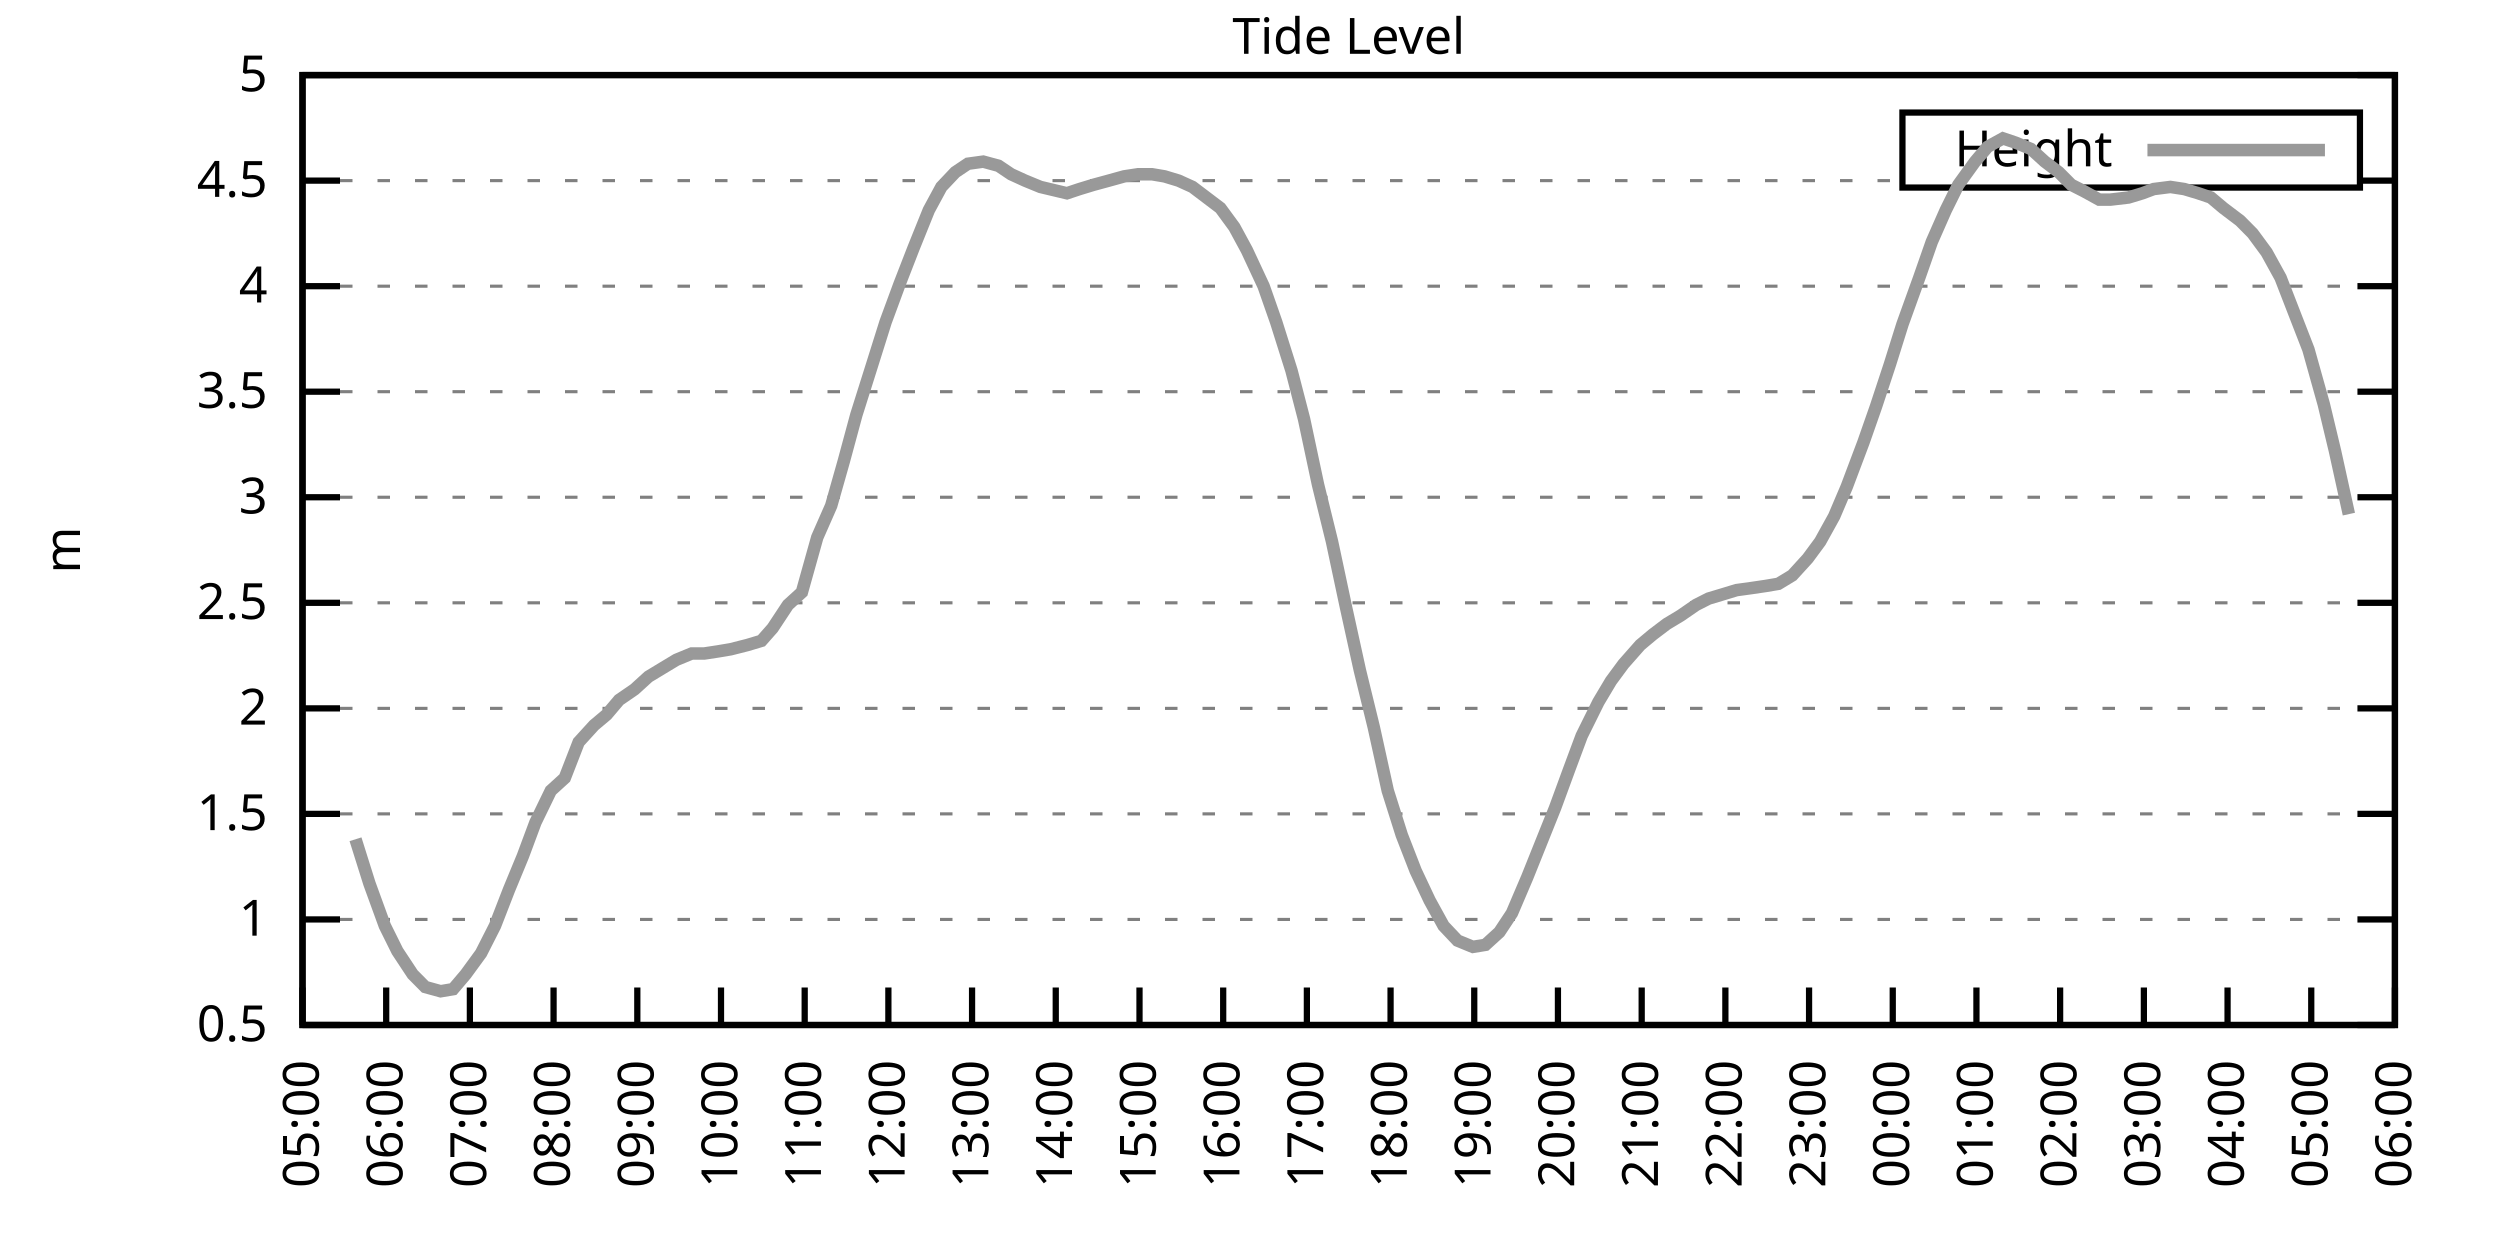
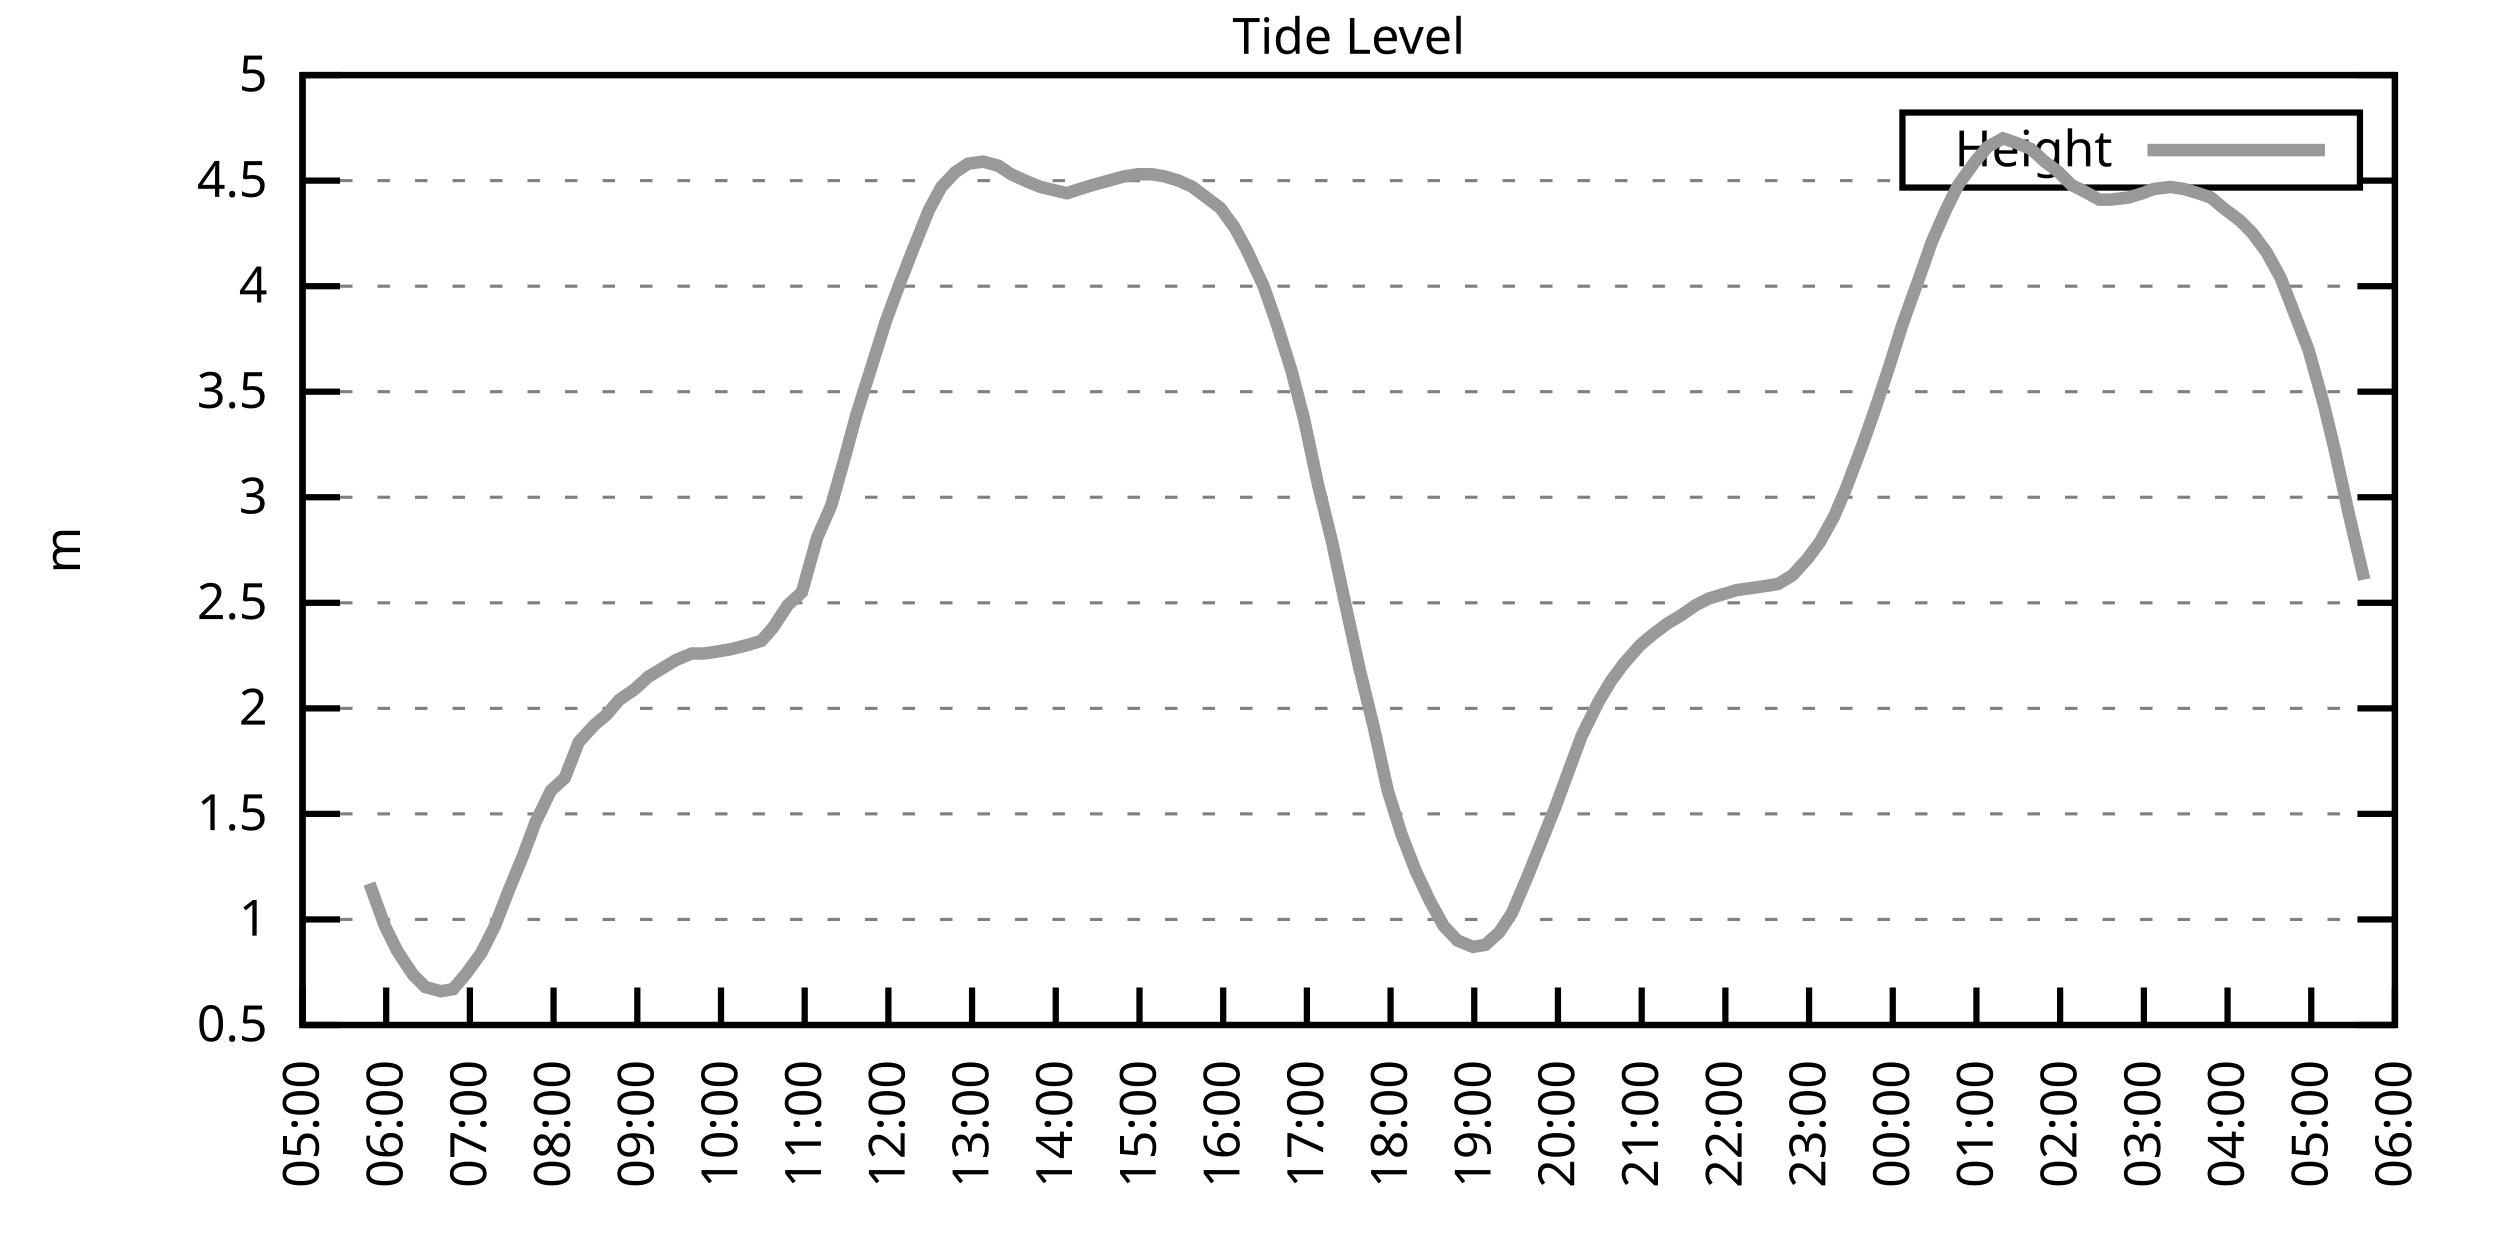
<svg xmlns="http://www.w3.org/2000/svg" xmlns:xlink="http://www.w3.org/1999/xlink" width="400" height="200" viewBox="0 0 400 200">
  <g id="gnuplot_canvas">
    <rect x="0" y="0" width="400" height="200" fill="none" />
    <defs>
      <circle id="gpDot" r="0.5" stroke-width="0.5" stroke="currentColor" />
      <path id="gpPt0" stroke-width="0.333" stroke="currentColor" d="M-1,0 h2 M0,-1 v2" />
      <path id="gpPt1" stroke-width="0.333" stroke="currentColor" d="M-1,-1 L1,1 M1,-1 L-1,1" />
      <path id="gpPt2" stroke-width="0.333" stroke="currentColor" d="M-1,0 L1,0 M0,-1 L0,1 M-1,-1 L1,1 M-1,1 L1,-1" />
      <rect id="gpPt3" stroke-width="0.333" stroke="currentColor" x="-1" y="-1" width="2" height="2" />
      <rect id="gpPt4" stroke-width="0.333" stroke="currentColor" fill="currentColor" x="-1" y="-1" width="2" height="2" />
      <circle id="gpPt5" stroke-width="0.333" stroke="currentColor" cx="0" cy="0" r="1" />
      <use xlink:href="#gpPt5" id="gpPt6" fill="currentColor" stroke="none" />
      <path id="gpPt7" stroke-width="0.333" stroke="currentColor" d="M0,-1.33 L-1.33,0.67 L1.33,0.67 z" />
      <use xlink:href="#gpPt7" id="gpPt8" fill="currentColor" stroke="none" />
      <use xlink:href="#gpPt7" id="gpPt9" stroke="currentColor" transform="rotate(180)" />
      <use xlink:href="#gpPt9" id="gpPt10" fill="currentColor" stroke="none" />
      <use xlink:href="#gpPt3" id="gpPt11" stroke="currentColor" transform="rotate(45)" />
      <use xlink:href="#gpPt11" id="gpPt12" fill="currentColor" stroke="none" />
      <path id="gpPt13" stroke-width="0.333" stroke="currentColor" d="M0,1.330 L1.265,0.411 L0.782,-1.067 L-0.782,-1.076 L-1.265,0.411 z" />
      <use xlink:href="#gpPt13" id="gpPt14" fill="currentColor" stroke="none" />
      <filter id="textbox" filterUnits="objectBoundingBox" x="0" y="0" height="1" width="1">
        <feFlood flood-color="white" flood-opacity="1" result="bgnd" />
        <feComposite in="SourceGraphic" in2="bgnd" operator="atop" />
      </filter>
      <filter id="greybox" filterUnits="objectBoundingBox" x="0" y="0" height="1" width="1">
        <feFlood flood-color="lightgrey" flood-opacity="1" result="grey" />
        <feComposite in="SourceGraphic" in2="grey" operator="atop" />
      </filter>
    </defs>
    <g fill="none" color="white" stroke="currentColor" stroke-width="1.00" stroke-linecap="butt" stroke-linejoin="miter">
</g>
    <g fill="none" color="black" stroke="currentColor" stroke-width="1.00" stroke-linecap="butt" stroke-linejoin="miter">
      <g stroke="none" shape-rendering="crispEdges">
        <polygon fill="rgb(255, 255, 255)" points="48.40,164.00 383.18,164.00 383.18,12.02 48.40,12.02 " />
      </g>
    </g>
    <g fill="none" color="black" stroke="currentColor" stroke-width="1.00" stroke-linecap="butt" stroke-linejoin="miter">
</g>
    <g fill="none" color="black" stroke="black" stroke-width="0.50" stroke-linecap="butt" stroke-linejoin="miter">
</g>
    <g fill="none" color="gray" stroke="currentColor" stroke-width="0.50" stroke-linecap="butt" stroke-linejoin="miter">
      <path stroke="gray" stroke-dasharray="2,4" class="gridline" d="M48.40,164.00 L383.19,164.00  " />
    </g>
    <g fill="none" color="gray" stroke="gray" stroke-width="1.00" stroke-linecap="butt" stroke-linejoin="miter">
</g>
    <g fill="none" color="black" stroke="currentColor" stroke-width="1.00" stroke-linecap="butt" stroke-linejoin="miter">
      <path stroke="black" d="M48.40,164.00 L54.40,164.00 M383.19,164.00 L377.19,164.00  " />
      <g transform="translate(42.80,166.60)" stroke="none" fill="black" font-family="Sans" font-size="8.00" text-anchor="end">
        <text>
          <tspan font-family="Sans"> 0.5</tspan>
        </text>
      </g>
    </g>
    <g fill="none" color="black" stroke="currentColor" stroke-width="1.00" stroke-linecap="butt" stroke-linejoin="miter">
</g>
    <g fill="none" color="black" stroke="black" stroke-width="0.50" stroke-linecap="butt" stroke-linejoin="miter">
</g>
    <g fill="none" color="gray" stroke="currentColor" stroke-width="0.50" stroke-linecap="butt" stroke-linejoin="miter">
      <path stroke="gray" stroke-dasharray="2,4" class="gridline" d="M48.40,147.11 L383.19,147.11  " />
    </g>
    <g fill="none" color="gray" stroke="gray" stroke-width="1.00" stroke-linecap="butt" stroke-linejoin="miter">
</g>
    <g fill="none" color="black" stroke="currentColor" stroke-width="1.00" stroke-linecap="butt" stroke-linejoin="miter">
      <path stroke="black" d="M48.40,147.11 L54.40,147.11 M383.19,147.11 L377.19,147.11  " />
      <g transform="translate(42.80,149.71)" stroke="none" fill="black" font-family="Sans" font-size="8.00" text-anchor="end">
        <text>
          <tspan font-family="Sans"> 1</tspan>
        </text>
      </g>
    </g>
    <g fill="none" color="black" stroke="currentColor" stroke-width="1.00" stroke-linecap="butt" stroke-linejoin="miter">
</g>
    <g fill="none" color="black" stroke="black" stroke-width="0.50" stroke-linecap="butt" stroke-linejoin="miter">
</g>
    <g fill="none" color="gray" stroke="currentColor" stroke-width="0.50" stroke-linecap="butt" stroke-linejoin="miter">
      <path stroke="gray" stroke-dasharray="2,4" class="gridline" d="M48.40,130.22 L383.19,130.22  " />
    </g>
    <g fill="none" color="gray" stroke="gray" stroke-width="1.00" stroke-linecap="butt" stroke-linejoin="miter">
</g>
    <g fill="none" color="black" stroke="currentColor" stroke-width="1.00" stroke-linecap="butt" stroke-linejoin="miter">
      <path stroke="black" d="M48.40,130.22 L54.40,130.22 M383.19,130.22 L377.19,130.22  " />
      <g transform="translate(42.80,132.82)" stroke="none" fill="black" font-family="Sans" font-size="8.00" text-anchor="end">
        <text>
          <tspan font-family="Sans"> 1.5</tspan>
        </text>
      </g>
    </g>
    <g fill="none" color="black" stroke="currentColor" stroke-width="1.00" stroke-linecap="butt" stroke-linejoin="miter">
</g>
    <g fill="none" color="black" stroke="black" stroke-width="0.50" stroke-linecap="butt" stroke-linejoin="miter">
</g>
    <g fill="none" color="gray" stroke="currentColor" stroke-width="0.50" stroke-linecap="butt" stroke-linejoin="miter">
      <path stroke="gray" stroke-dasharray="2,4" class="gridline" d="M48.40,113.34 L383.19,113.34  " />
    </g>
    <g fill="none" color="gray" stroke="gray" stroke-width="1.00" stroke-linecap="butt" stroke-linejoin="miter">
</g>
    <g fill="none" color="black" stroke="currentColor" stroke-width="1.00" stroke-linecap="butt" stroke-linejoin="miter">
      <path stroke="black" d="M48.40,113.34 L54.40,113.34 M383.19,113.34 L377.19,113.34  " />
      <g transform="translate(42.80,115.94)" stroke="none" fill="black" font-family="Sans" font-size="8.00" text-anchor="end">
        <text>
          <tspan font-family="Sans"> 2</tspan>
        </text>
      </g>
    </g>
    <g fill="none" color="black" stroke="currentColor" stroke-width="1.00" stroke-linecap="butt" stroke-linejoin="miter">
</g>
    <g fill="none" color="black" stroke="black" stroke-width="0.50" stroke-linecap="butt" stroke-linejoin="miter">
</g>
    <g fill="none" color="gray" stroke="currentColor" stroke-width="0.50" stroke-linecap="butt" stroke-linejoin="miter">
      <path stroke="gray" stroke-dasharray="2,4" class="gridline" d="M48.40,96.45 L383.19,96.45  " />
    </g>
    <g fill="none" color="gray" stroke="gray" stroke-width="1.00" stroke-linecap="butt" stroke-linejoin="miter">
</g>
    <g fill="none" color="black" stroke="currentColor" stroke-width="1.00" stroke-linecap="butt" stroke-linejoin="miter">
      <path stroke="black" d="M48.40,96.45 L54.40,96.45 M383.19,96.45 L377.19,96.45  " />
      <g transform="translate(42.80,99.05)" stroke="none" fill="black" font-family="Sans" font-size="8.00" text-anchor="end">
        <text>
          <tspan font-family="Sans"> 2.5</tspan>
        </text>
      </g>
    </g>
    <g fill="none" color="black" stroke="currentColor" stroke-width="1.00" stroke-linecap="butt" stroke-linejoin="miter">
</g>
    <g fill="none" color="black" stroke="black" stroke-width="0.50" stroke-linecap="butt" stroke-linejoin="miter">
</g>
    <g fill="none" color="gray" stroke="currentColor" stroke-width="0.50" stroke-linecap="butt" stroke-linejoin="miter">
      <path stroke="gray" stroke-dasharray="2,4" class="gridline" d="M48.40,79.56 L383.19,79.56  " />
    </g>
    <g fill="none" color="gray" stroke="gray" stroke-width="1.00" stroke-linecap="butt" stroke-linejoin="miter">
</g>
    <g fill="none" color="black" stroke="currentColor" stroke-width="1.00" stroke-linecap="butt" stroke-linejoin="miter">
      <path stroke="black" d="M48.40,79.56 L54.40,79.56 M383.19,79.56 L377.19,79.56  " />
      <g transform="translate(42.80,82.16)" stroke="none" fill="black" font-family="Sans" font-size="8.00" text-anchor="end">
        <text>
          <tspan font-family="Sans"> 3</tspan>
        </text>
      </g>
    </g>
    <g fill="none" color="black" stroke="currentColor" stroke-width="1.00" stroke-linecap="butt" stroke-linejoin="miter">
</g>
    <g fill="none" color="black" stroke="black" stroke-width="0.50" stroke-linecap="butt" stroke-linejoin="miter">
</g>
    <g fill="none" color="gray" stroke="currentColor" stroke-width="0.50" stroke-linecap="butt" stroke-linejoin="miter">
      <path stroke="gray" stroke-dasharray="2,4" class="gridline" d="M48.40,62.67 L383.19,62.67  " />
    </g>
    <g fill="none" color="gray" stroke="gray" stroke-width="1.00" stroke-linecap="butt" stroke-linejoin="miter">
</g>
    <g fill="none" color="black" stroke="currentColor" stroke-width="1.00" stroke-linecap="butt" stroke-linejoin="miter">
      <path stroke="black" d="M48.40,62.67 L54.40,62.67 M383.19,62.67 L377.19,62.67  " />
      <g transform="translate(42.80,65.27)" stroke="none" fill="black" font-family="Sans" font-size="8.00" text-anchor="end">
        <text>
          <tspan font-family="Sans"> 3.5</tspan>
        </text>
      </g>
    </g>
    <g fill="none" color="black" stroke="currentColor" stroke-width="1.00" stroke-linecap="butt" stroke-linejoin="miter">
</g>
    <g fill="none" color="black" stroke="black" stroke-width="0.50" stroke-linecap="butt" stroke-linejoin="miter">
</g>
    <g fill="none" color="gray" stroke="currentColor" stroke-width="0.50" stroke-linecap="butt" stroke-linejoin="miter">
      <path stroke="gray" stroke-dasharray="2,4" class="gridline" d="M48.40,45.79 L383.19,45.79  " />
    </g>
    <g fill="none" color="gray" stroke="gray" stroke-width="1.00" stroke-linecap="butt" stroke-linejoin="miter">
</g>
    <g fill="none" color="black" stroke="currentColor" stroke-width="1.00" stroke-linecap="butt" stroke-linejoin="miter">
      <path stroke="black" d="M48.40,45.79 L54.40,45.79 M383.19,45.79 L377.19,45.79  " />
      <g transform="translate(42.80,48.39)" stroke="none" fill="black" font-family="Sans" font-size="8.00" text-anchor="end">
        <text>
          <tspan font-family="Sans"> 4</tspan>
        </text>
      </g>
    </g>
    <g fill="none" color="black" stroke="currentColor" stroke-width="1.00" stroke-linecap="butt" stroke-linejoin="miter">
</g>
    <g fill="none" color="black" stroke="black" stroke-width="0.50" stroke-linecap="butt" stroke-linejoin="miter">
</g>
    <g fill="none" color="gray" stroke="currentColor" stroke-width="0.50" stroke-linecap="butt" stroke-linejoin="miter">
      <path stroke="gray" stroke-dasharray="2,4" class="gridline" d="M48.40,28.90 L304.39,28.90 M377.59,28.90 L383.19,28.90  " />
    </g>
    <g fill="none" color="gray" stroke="gray" stroke-width="1.00" stroke-linecap="butt" stroke-linejoin="miter">
</g>
    <g fill="none" color="black" stroke="currentColor" stroke-width="1.00" stroke-linecap="butt" stroke-linejoin="miter">
      <path stroke="black" d="M48.40,28.90 L54.40,28.90 M383.19,28.90 L377.19,28.90  " />
      <g transform="translate(42.80,31.50)" stroke="none" fill="black" font-family="Sans" font-size="8.00" text-anchor="end">
        <text>
          <tspan font-family="Sans"> 4.5</tspan>
        </text>
      </g>
    </g>
    <g fill="none" color="black" stroke="currentColor" stroke-width="1.00" stroke-linecap="butt" stroke-linejoin="miter">
</g>
    <g fill="none" color="black" stroke="black" stroke-width="0.50" stroke-linecap="butt" stroke-linejoin="miter">
</g>
    <g fill="none" color="gray" stroke="currentColor" stroke-width="0.50" stroke-linecap="butt" stroke-linejoin="miter">
      <path stroke="gray" stroke-dasharray="2,4" class="gridline" d="M48.40,12.01 L383.19,12.01  " />
    </g>
    <g fill="none" color="gray" stroke="gray" stroke-width="1.00" stroke-linecap="butt" stroke-linejoin="miter">
</g>
    <g fill="none" color="black" stroke="currentColor" stroke-width="1.00" stroke-linecap="butt" stroke-linejoin="miter">
      <path stroke="black" d="M48.40,12.01 L54.40,12.01 M383.19,12.01 L377.19,12.01  " />
      <g transform="translate(42.80,14.61)" stroke="none" fill="black" font-family="Sans" font-size="8.00" text-anchor="end">
        <text>
          <tspan font-family="Sans"> 5</tspan>
        </text>
      </g>
    </g>
    <g fill="none" color="black" stroke="currentColor" stroke-width="1.00" stroke-linecap="butt" stroke-linejoin="miter">
      <path stroke="black" d="M48.40,164.00 L48.40,158.00  " />
      <g transform="translate(51.00,169.60) rotate(270.00)" stroke="none" fill="black" font-family="Sans" font-size="8.00" text-anchor="end">
        <text>
          <tspan font-family="Sans">05:00</tspan>
        </text>
      </g>
    </g>
    <g fill="none" color="black" stroke="currentColor" stroke-width="1.00" stroke-linecap="butt" stroke-linejoin="miter">
      <path stroke="black" d="M61.79,164.00 L61.79,158.00  " />
      <g transform="translate(64.39,169.60) rotate(270.00)" stroke="none" fill="black" font-family="Sans" font-size="8.00" text-anchor="end">
        <text>
          <tspan font-family="Sans">06:00</tspan>
        </text>
      </g>
    </g>
    <g fill="none" color="black" stroke="currentColor" stroke-width="1.00" stroke-linecap="butt" stroke-linejoin="miter">
      <path stroke="black" d="M75.18,164.00 L75.18,158.00  " />
      <g transform="translate(77.78,169.60) rotate(270.00)" stroke="none" fill="black" font-family="Sans" font-size="8.00" text-anchor="end">
        <text>
          <tspan font-family="Sans">07:00</tspan>
        </text>
      </g>
    </g>
    <g fill="none" color="black" stroke="currentColor" stroke-width="1.00" stroke-linecap="butt" stroke-linejoin="miter">
      <path stroke="black" d="M88.57,164.00 L88.57,158.00  " />
      <g transform="translate(91.17,169.60) rotate(270.00)" stroke="none" fill="black" font-family="Sans" font-size="8.00" text-anchor="end">
        <text>
          <tspan font-family="Sans">08:00</tspan>
        </text>
      </g>
    </g>
    <g fill="none" color="black" stroke="currentColor" stroke-width="1.00" stroke-linecap="butt" stroke-linejoin="miter">
      <path stroke="black" d="M101.97,164.00 L101.97,158.00  " />
      <g transform="translate(104.57,169.60) rotate(270.00)" stroke="none" fill="black" font-family="Sans" font-size="8.00" text-anchor="end">
        <text>
          <tspan font-family="Sans">09:00</tspan>
        </text>
      </g>
    </g>
    <g fill="none" color="black" stroke="currentColor" stroke-width="1.00" stroke-linecap="butt" stroke-linejoin="miter">
      <path stroke="black" d="M115.36,164.00 L115.36,158.00  " />
      <g transform="translate(117.96,169.60) rotate(270.00)" stroke="none" fill="black" font-family="Sans" font-size="8.00" text-anchor="end">
        <text>
          <tspan font-family="Sans">10:00</tspan>
        </text>
      </g>
    </g>
    <g fill="none" color="black" stroke="currentColor" stroke-width="1.00" stroke-linecap="butt" stroke-linejoin="miter">
      <path stroke="black" d="M128.75,164.00 L128.75,158.00  " />
      <g transform="translate(131.35,169.60) rotate(270.00)" stroke="none" fill="black" font-family="Sans" font-size="8.00" text-anchor="end">
        <text>
          <tspan font-family="Sans">11:00</tspan>
        </text>
      </g>
    </g>
    <g fill="none" color="black" stroke="currentColor" stroke-width="1.00" stroke-linecap="butt" stroke-linejoin="miter">
      <path stroke="black" d="M142.14,164.00 L142.14,158.00  " />
      <g transform="translate(144.74,169.60) rotate(270.00)" stroke="none" fill="black" font-family="Sans" font-size="8.00" text-anchor="end">
        <text>
          <tspan font-family="Sans">12:00</tspan>
        </text>
      </g>
    </g>
    <g fill="none" color="black" stroke="currentColor" stroke-width="1.00" stroke-linecap="butt" stroke-linejoin="miter">
      <path stroke="black" d="M155.53,164.00 L155.53,158.00  " />
      <g transform="translate(158.13,169.60) rotate(270.00)" stroke="none" fill="black" font-family="Sans" font-size="8.00" text-anchor="end">
        <text>
          <tspan font-family="Sans">13:00</tspan>
        </text>
      </g>
    </g>
    <g fill="none" color="black" stroke="currentColor" stroke-width="1.00" stroke-linecap="butt" stroke-linejoin="miter">
      <path stroke="black" d="M168.92,164.00 L168.92,158.00  " />
      <g transform="translate(171.52,169.60) rotate(270.00)" stroke="none" fill="black" font-family="Sans" font-size="8.00" text-anchor="end">
        <text>
          <tspan font-family="Sans">14:00</tspan>
        </text>
      </g>
    </g>
    <g fill="none" color="black" stroke="currentColor" stroke-width="1.00" stroke-linecap="butt" stroke-linejoin="miter">
      <path stroke="black" d="M182.32,164.00 L182.32,158.00  " />
      <g transform="translate(184.92,169.60) rotate(270.00)" stroke="none" fill="black" font-family="Sans" font-size="8.00" text-anchor="end">
        <text>
          <tspan font-family="Sans">15:00</tspan>
        </text>
      </g>
    </g>
    <g fill="none" color="black" stroke="currentColor" stroke-width="1.00" stroke-linecap="butt" stroke-linejoin="miter">
      <path stroke="black" d="M195.71,164.00 L195.71,158.00  " />
      <g transform="translate(198.31,169.60) rotate(270.00)" stroke="none" fill="black" font-family="Sans" font-size="8.00" text-anchor="end">
        <text>
          <tspan font-family="Sans">16:00</tspan>
        </text>
      </g>
    </g>
    <g fill="none" color="black" stroke="currentColor" stroke-width="1.00" stroke-linecap="butt" stroke-linejoin="miter">
      <path stroke="black" d="M209.10,164.00 L209.10,158.00  " />
      <g transform="translate(211.70,169.60) rotate(270.00)" stroke="none" fill="black" font-family="Sans" font-size="8.00" text-anchor="end">
        <text>
          <tspan font-family="Sans">17:00</tspan>
        </text>
      </g>
    </g>
    <g fill="none" color="black" stroke="currentColor" stroke-width="1.00" stroke-linecap="butt" stroke-linejoin="miter">
      <path stroke="black" d="M222.49,164.00 L222.49,158.00  " />
      <g transform="translate(225.09,169.60) rotate(270.00)" stroke="none" fill="black" font-family="Sans" font-size="8.00" text-anchor="end">
        <text>
          <tspan font-family="Sans">18:00</tspan>
        </text>
      </g>
    </g>
    <g fill="none" color="black" stroke="currentColor" stroke-width="1.00" stroke-linecap="butt" stroke-linejoin="miter">
      <path stroke="black" d="M235.88,164.00 L235.88,158.00  " />
      <g transform="translate(238.48,169.60) rotate(270.00)" stroke="none" fill="black" font-family="Sans" font-size="8.00" text-anchor="end">
        <text>
          <tspan font-family="Sans">19:00</tspan>
        </text>
      </g>
    </g>
    <g fill="none" color="black" stroke="currentColor" stroke-width="1.00" stroke-linecap="butt" stroke-linejoin="miter">
      <path stroke="black" d="M249.27,164.00 L249.27,158.00  " />
      <g transform="translate(251.87,169.60) rotate(270.00)" stroke="none" fill="black" font-family="Sans" font-size="8.00" text-anchor="end">
        <text>
          <tspan font-family="Sans">20:00</tspan>
        </text>
      </g>
    </g>
    <g fill="none" color="black" stroke="currentColor" stroke-width="1.00" stroke-linecap="butt" stroke-linejoin="miter">
      <path stroke="black" d="M262.67,164.00 L262.67,158.00  " />
      <g transform="translate(265.27,169.60) rotate(270.00)" stroke="none" fill="black" font-family="Sans" font-size="8.00" text-anchor="end">
        <text>
          <tspan font-family="Sans">21:00</tspan>
        </text>
      </g>
    </g>
    <g fill="none" color="black" stroke="currentColor" stroke-width="1.00" stroke-linecap="butt" stroke-linejoin="miter">
      <path stroke="black" d="M276.06,164.00 L276.06,158.00  " />
      <g transform="translate(278.66,169.60) rotate(270.00)" stroke="none" fill="black" font-family="Sans" font-size="8.00" text-anchor="end">
        <text>
          <tspan font-family="Sans">22:00</tspan>
        </text>
      </g>
    </g>
    <g fill="none" color="black" stroke="currentColor" stroke-width="1.00" stroke-linecap="butt" stroke-linejoin="miter">
      <path stroke="black" d="M289.45,164.00 L289.45,158.00  " />
      <g transform="translate(292.05,169.60) rotate(270.00)" stroke="none" fill="black" font-family="Sans" font-size="8.00" text-anchor="end">
        <text>
          <tspan font-family="Sans">23:00</tspan>
        </text>
      </g>
    </g>
    <g fill="none" color="black" stroke="currentColor" stroke-width="1.00" stroke-linecap="butt" stroke-linejoin="miter">
      <path stroke="black" d="M302.84,164.00 L302.84,158.00  " />
      <g transform="translate(305.44,169.60) rotate(270.00)" stroke="none" fill="black" font-family="Sans" font-size="8.00" text-anchor="end">
        <text>
          <tspan font-family="Sans">00:00</tspan>
        </text>
      </g>
    </g>
    <g fill="none" color="black" stroke="currentColor" stroke-width="1.00" stroke-linecap="butt" stroke-linejoin="miter">
      <path stroke="black" d="M316.23,164.00 L316.23,158.00  " />
      <g transform="translate(318.83,169.60) rotate(270.00)" stroke="none" fill="black" font-family="Sans" font-size="8.00" text-anchor="end">
        <text>
          <tspan font-family="Sans">01:00</tspan>
        </text>
      </g>
    </g>
    <g fill="none" color="black" stroke="currentColor" stroke-width="1.00" stroke-linecap="butt" stroke-linejoin="miter">
      <path stroke="black" d="M329.62,164.00 L329.62,158.00  " />
      <g transform="translate(332.22,169.60) rotate(270.00)" stroke="none" fill="black" font-family="Sans" font-size="8.00" text-anchor="end">
        <text>
          <tspan font-family="Sans">02:00</tspan>
        </text>
      </g>
    </g>
    <g fill="none" color="black" stroke="currentColor" stroke-width="1.00" stroke-linecap="butt" stroke-linejoin="miter">
      <path stroke="black" d="M343.02,164.00 L343.02,158.00  " />
      <g transform="translate(345.62,169.60) rotate(270.00)" stroke="none" fill="black" font-family="Sans" font-size="8.00" text-anchor="end">
        <text>
          <tspan font-family="Sans">03:00</tspan>
        </text>
      </g>
    </g>
    <g fill="none" color="black" stroke="currentColor" stroke-width="1.00" stroke-linecap="butt" stroke-linejoin="miter">
      <path stroke="black" d="M356.41,164.00 L356.41,158.00  " />
      <g transform="translate(359.01,169.60) rotate(270.00)" stroke="none" fill="black" font-family="Sans" font-size="8.00" text-anchor="end">
        <text>
          <tspan font-family="Sans">04:00</tspan>
        </text>
      </g>
    </g>
    <g fill="none" color="black" stroke="currentColor" stroke-width="1.00" stroke-linecap="butt" stroke-linejoin="miter">
      <path stroke="black" d="M369.80,164.00 L369.80,158.00  " />
      <g transform="translate(372.40,169.60) rotate(270.00)" stroke="none" fill="black" font-family="Sans" font-size="8.00" text-anchor="end">
        <text>
          <tspan font-family="Sans">05:00</tspan>
        </text>
      </g>
    </g>
    <g fill="none" color="black" stroke="currentColor" stroke-width="1.00" stroke-linecap="butt" stroke-linejoin="miter">
      <path stroke="black" d="M383.19,164.00 L383.19,158.00  " />
      <g transform="translate(385.79,169.60) rotate(270.00)" stroke="none" fill="black" font-family="Sans" font-size="8.00" text-anchor="end">
        <text>
          <tspan font-family="Sans">06:00</tspan>
        </text>
      </g>
    </g>
    <g fill="none" color="black" stroke="currentColor" stroke-width="1.00" stroke-linecap="butt" stroke-linejoin="miter">
</g>
    <g fill="none" color="black" stroke="currentColor" stroke-width="1.00" stroke-linecap="butt" stroke-linejoin="miter">
      <path stroke="black" d="M48.40,12.01 L48.40,164.00 L383.19,164.00 L383.19,12.01 L48.40,12.01 Z  " />
    </g>
    <g fill="none" color="black" stroke="currentColor" stroke-width="1.00" stroke-linecap="butt" stroke-linejoin="miter">
</g>
    <g fill="none" color="black" stroke="currentColor" stroke-width="1.00" stroke-linecap="butt" stroke-linejoin="miter">
      <path stroke="black" d="M304.39,30.01 L304.39,18.01 L377.59,18.01 L377.59,30.01 L304.39,30.01 Z  " />
    </g>
    <g id="Tide_level_plot_1">
      <g fill="none" color="white" stroke="black" stroke-width="2.00" stroke-linecap="butt" stroke-linejoin="miter">
</g>
      <g fill="none" color="black" stroke="currentColor" stroke-width="2.00" stroke-linecap="butt" stroke-linejoin="miter">
        <g transform="translate(337.99,26.61)" stroke="none" fill="black" font-family="Sans" font-size="8.00" text-anchor="end">
          <text>
            <tspan font-family="Sans">Height</tspan>
          </text>
        </g>
      </g>
      <g fill="none" color="black" stroke="currentColor" stroke-width="2.00" stroke-linecap="butt" stroke-linejoin="miter">
-         <path stroke="rgb(153, 153, 153)" d="M343.59,24.01 L371.99,24.01 M56.88,134.28 L59.11,141.37 L61.57,148.13 L63.58,152.18 L66.03,155.89 L68.04,157.92   L70.50,158.60 L72.50,158.26 L74.51,155.89 L76.97,152.52 L79.20,148.13 L81.43,142.38 L83.66,136.98 L85.67,131.58   L88.13,126.51 L90.36,124.48 L92.59,118.74 L95.05,116.04 L97.06,114.35 L99.06,111.99 L101.52,110.30 L103.75,108.27   L105.98,106.92 L108.22,105.57 L110.67,104.56 L112.68,104.56 L114.91,104.22 L116.92,103.88 L119.60,103.20 L121.83,102.53   L123.62,100.50 L126.07,96.79 L128.30,94.76 L130.76,85.98 L132.99,80.91 L135.00,73.82 L137.01,66.39 L139.46,58.62   L141.69,51.53 L143.93,45.45 L146.16,39.71 L148.61,33.63 L150.62,29.91 L152.85,27.55 L154.86,26.20 L157.32,25.86   L159.77,26.53 L161.78,27.88 L164.01,28.90 L166.47,29.91 L170.71,30.92 L172.72,30.25 L174.95,29.57 L177.41,28.90   L179.86,28.22 L182.09,27.88 L184.32,27.88 L186.33,28.22 L188.57,28.90 L190.80,29.91 L193.03,31.60 L195.26,33.29   L197.49,36.33 L199.50,40.04 L202.18,45.79 L204.19,51.53 L206.64,59.30 L208.65,67.06 L210.88,77.53 L213.12,86.65   L215.35,97.12 L217.58,107.26 L219.81,116.38 L222.04,126.51 L224.28,133.60 L226.51,139.34 L228.74,144.07 L230.97,148.13   L233.20,150.49 L235.66,151.50 L237.67,151.17 L239.90,149.14 L241.91,146.10 L244.36,140.36 L248.83,129.21 L251.06,123.13   L253.07,117.73 L255.75,112.32 L257.76,108.95 L259.76,106.24 L262.44,103.20 L264.45,101.52 L266.68,99.83 L268.92,98.48   L271.37,96.79 L273.38,95.77 L275.61,95.10 L277.84,94.42 L280.30,94.08 L282.53,93.75 L284.54,93.41 L286.77,92.06   L289.23,89.36 L291.23,86.65 L293.47,82.60 L295.48,77.87 L298.15,70.78 L300.16,65.04 L302.39,58.28 L304.40,51.87   L307.08,44.43 L309.09,38.69 L311.32,33.63 L313.33,29.57 L316.01,25.86 L318.02,23.49 L320.47,22.14 L322.48,22.82   L324.94,23.83 L327.17,25.86 L329.40,27.55 L331.41,29.57 L333.42,30.59 L335.87,31.94 L337.66,31.94 L340.56,31.60   L342.79,30.92 L344.58,30.25 L347.26,29.91 L349.49,30.25 L351.72,30.92 L353.73,31.60 L355.74,33.29 L358.42,35.32   L360.42,37.34 L362.66,40.38 L364.89,44.43 L367.12,50.18 L369.35,55.92 L371.81,64.70 L373.59,72.13 L375.82,82.26    " />
+         <path stroke="rgb(153, 153, 153)" d="M343.59,24.01 L371.99,24.01 M59.11,141.37 L61.57,148.13 L63.58,152.18 L66.03,155.89 L68.04,157.92 L70.50,158.60   L72.50,158.26 L74.51,155.89 L76.97,152.52 L79.20,148.13 L81.43,142.38 L83.66,136.98 L85.67,131.58 L88.13,126.51   L90.36,124.48 L92.59,118.74 L95.05,116.04 L97.06,114.35 L99.06,111.99 L101.52,110.30 L103.75,108.27 L105.98,106.92   L108.22,105.57 L110.67,104.56 L112.68,104.56 L114.91,104.22 L116.92,103.88 L119.60,103.20 L121.83,102.53 L123.62,100.50   L126.07,96.79 L128.30,94.76 L130.76,85.98 L132.99,80.91 L135.00,73.82 L137.01,66.39 L139.46,58.62 L141.69,51.53   L143.93,45.45 L146.16,39.71 L148.61,33.63 L150.62,29.91 L152.85,27.55 L154.86,26.20 L157.32,25.86 L159.77,26.53   L161.78,27.88 L164.01,28.90 L166.47,29.91 L170.71,30.92 L172.72,30.25 L174.95,29.57 L177.41,28.90 L179.86,28.22   L182.09,27.88 L184.32,27.88 L186.33,28.22 L188.57,28.90 L190.80,29.91 L193.03,31.60 L195.26,33.29 L197.49,36.33   L199.50,40.04 L202.18,45.79 L204.19,51.53 L206.64,59.30 L208.65,67.06 L210.88,77.53 L213.12,86.65 L215.35,97.12   L217.58,107.26 L219.81,116.38 L222.04,126.51 L224.28,133.60 L226.51,139.34 L228.74,144.07 L230.97,148.13 L233.20,150.49   L235.66,151.50 L237.67,151.17 L239.90,149.14 L241.91,146.10 L244.36,140.36 L248.83,129.21 L251.06,123.13 L253.07,117.73   L255.75,112.32 L257.76,108.95 L259.76,106.24 L262.44,103.20 L264.45,101.52 L266.68,99.83 L268.92,98.48 L271.37,96.79   L273.38,95.77 L275.61,95.10 L277.84,94.42 L280.30,94.08 L282.53,93.75 L284.54,93.41 L286.77,92.06 L289.23,89.36   L291.23,86.65 L293.47,82.60 L295.48,77.87 L298.15,70.78 L300.16,65.04 L302.39,58.28 L304.40,51.87 L307.08,44.43   L309.09,38.69 L311.32,33.63 L313.33,29.57 L316.01,25.86 L318.02,23.49 L320.47,22.14 L322.48,22.82 L324.94,23.83   L327.17,25.86 L329.40,27.55 L331.41,29.57 L333.42,30.59 L335.87,31.94 L337.66,31.94 L340.56,31.60 L342.79,30.92   L344.58,30.25 L347.26,29.91 L349.49,30.25 L351.72,30.92 L353.73,31.60 L355.74,33.29 L358.42,35.32 L360.42,37.34   L362.66,40.38 L364.89,44.43 L367.12,50.18 L369.35,55.92 L371.81,64.70 L373.59,72.13 L375.82,82.26 L378.28,92.73    " />
      </g>
    </g>
    <g fill="none" color="black" stroke="currentColor" stroke-width="2.00" stroke-linecap="butt" stroke-linejoin="miter">
</g>
    <g fill="none" color="black" stroke="black" stroke-width="1.00" stroke-linecap="butt" stroke-linejoin="miter">
</g>
    <g fill="none" color="black" stroke="currentColor" stroke-width="1.00" stroke-linecap="butt" stroke-linejoin="miter">
      <path stroke="black" d="M48.40,12.01 L48.40,164.00 L383.19,164.00 L383.19,12.01 L48.40,12.01 Z  " />
      <g transform="translate(12.80,88.01) rotate(270.00)" stroke="none" fill="black" font-family="Sans" font-size="8.00" text-anchor="middle">
        <text>
          <tspan font-family="Sans">m</tspan>
        </text>
      </g>
    </g>
    <g fill="none" color="black" stroke="currentColor" stroke-width="1.00" stroke-linecap="butt" stroke-linejoin="miter">
</g>
    <g fill="none" color="black" stroke="currentColor" stroke-width="1.00" stroke-linecap="butt" stroke-linejoin="miter">
      <g transform="translate(215.79,8.61)" stroke="none" fill="black" font-family="Sans" font-size="8.00" text-anchor="middle">
        <text>
          <tspan font-family="Sans">Tide Level</tspan>
        </text>
      </g>
    </g>
    <g fill="none" color="black" stroke="currentColor" stroke-width="1.00" stroke-linecap="butt" stroke-linejoin="miter">
</g>
  </g>
</svg>
